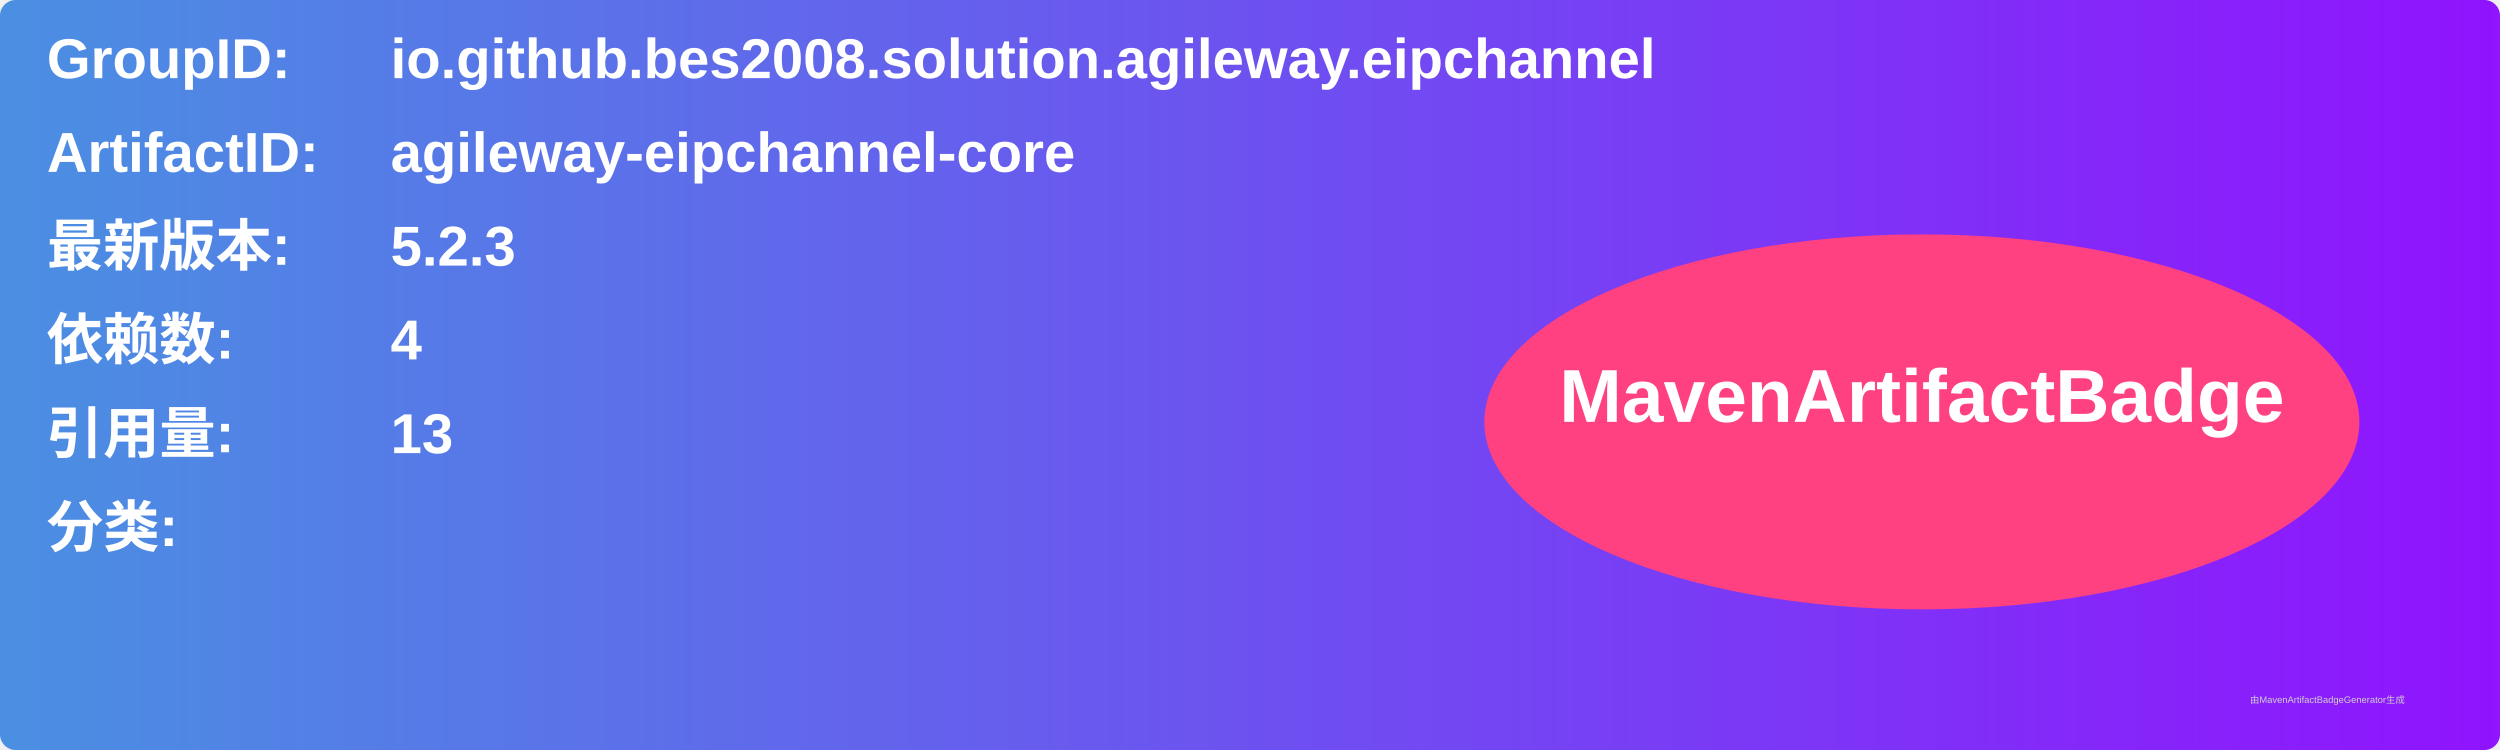
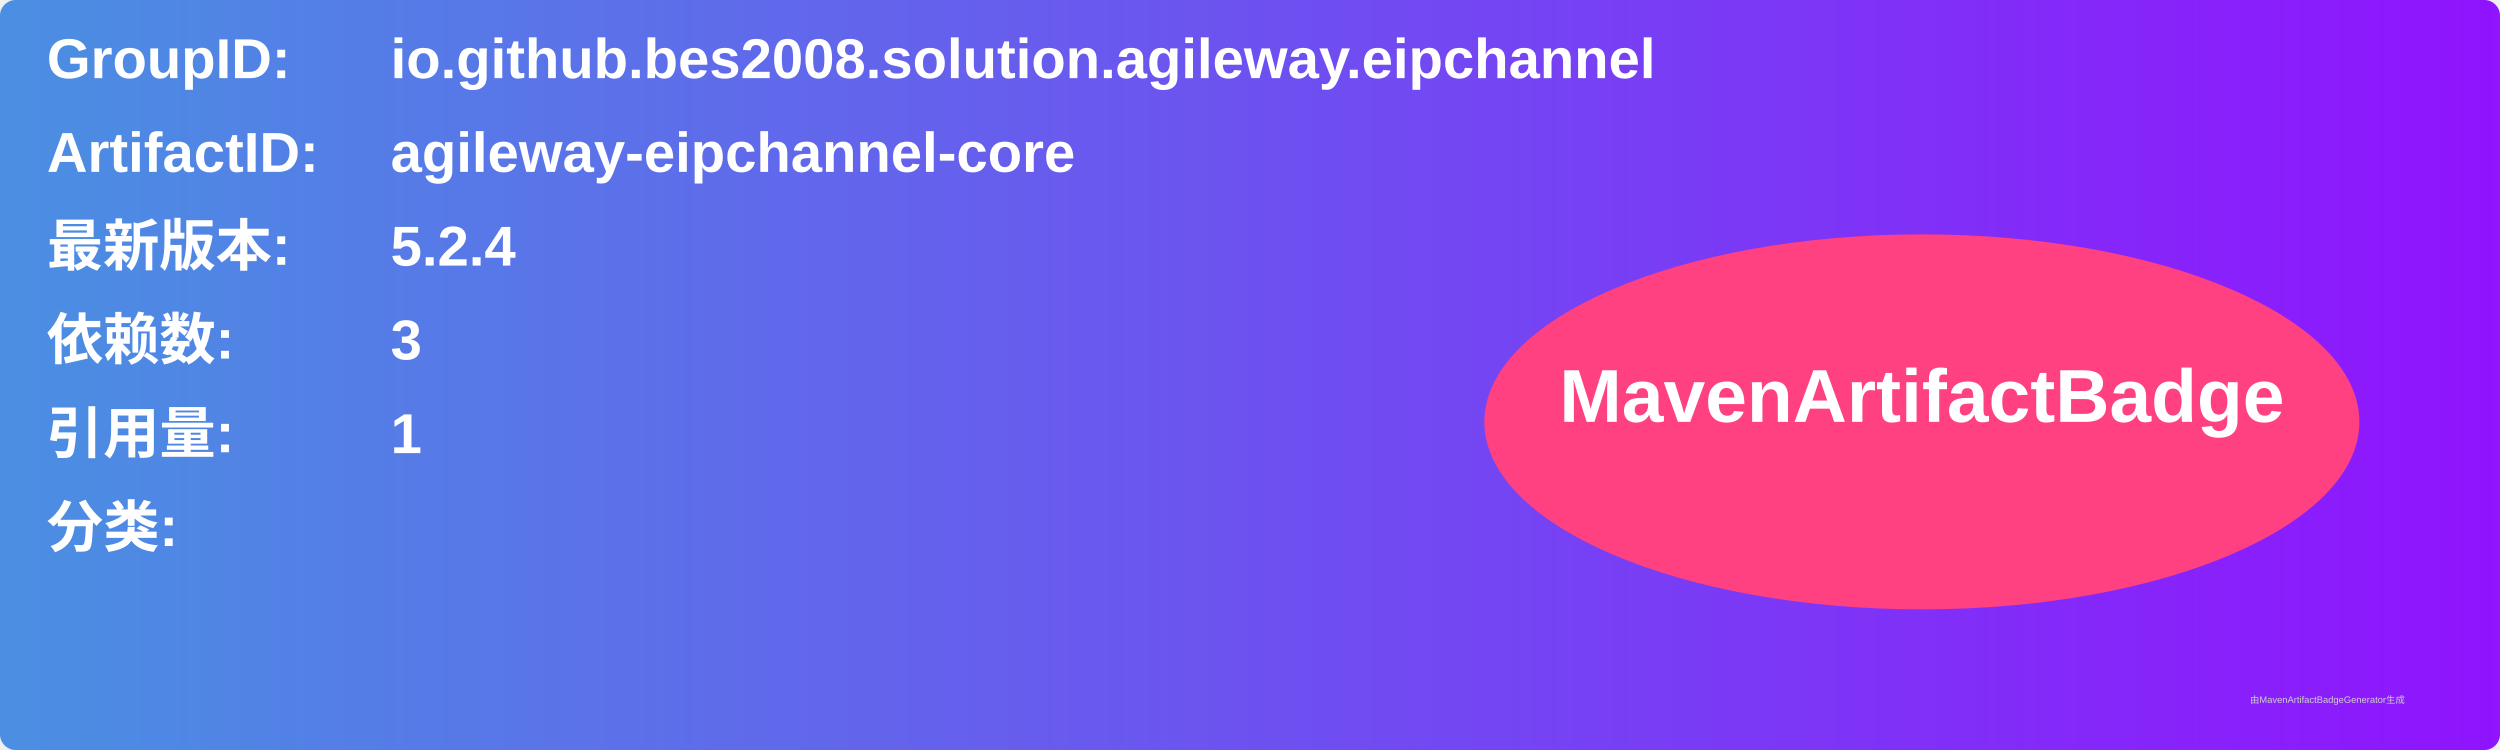
<svg xmlns="http://www.w3.org/2000/svg" width="800" height="240" viewBox="0 0 800 240">
  <linearGradient id="grad" x1="0%" y1="0%" x2="100%" y2="0%">
    <stop offset="0%" stop-color="#4a90e2" />
    <stop offset="100%" stop-color="#9013fe" />
  </linearGradient>
  <rect width="100%" height="100%" rx="5" ry="5" fill="url(#grad)" />
  <g transform="translate(15, 15)">
    <text x="0" y="10" font-family="Arial" font-size="18" fill="white" font-weight="bold" width="260">GroupID:</text>
    <text x="110" y="10" font-family="Arial" font-size="18" fill="white" font-weight="bold" width="460">io.github.bes2008.solution.agileway.eipchannel</text>
    <text x="0" y="40" font-family="Arial" font-size="18" fill="white" font-weight="bold" width="260">ArtifactID:</text>
    <text x="110" y="40" font-family="Arial" font-size="18" fill="white" font-weight="bold" width="460">agileway-eipchannel-core</text>
    <text x="0" y="70" font-family="Arial" font-size="18" fill="white" font-weight="bold">最新版本:</text>
    <text x="110" y="70" font-family="Arial" font-size="18" fill="white" font-weight="bold">
-       <tspan font-weight="bold">5.2.3</tspan>
+       <tspan font-weight="bold">5.2.4</tspan>
    </text>
    <text x="0" y="100" font-family="Arial" font-size="18" fill="white" font-weight="bold">依赖数: </text>
    <text x="110" y="100" font-family="Arial" font-size="18" fill="white">
-       <tspan font-weight="bold">4</tspan>
+       <tspan font-weight="bold">3</tspan>
    </text>
    <text x="0" y="130" font-family="Arial" font-size="18" fill="white" font-weight="bold">引用量: </text>
    <text x="110" y="130" font-family="Arial" font-size="18" fill="white">
-       <tspan font-weight="bold">13</tspan>
+       <tspan font-weight="bold">1</tspan>
    </text>
    <text x="0" y="160" font-family="Arial" font-size="18" fill="white" font-weight="bold">分类:</text>
    <text x="10" y="190" font-family="Arial" font-size="10" fill="white">
      <tspan font-weight="bold" />
    </text>
    <ellipse cx="600" cy="120" rx="140" ry="60" fill="#ff4081" />
    <text x="600" y="120" text-anchor="middle" font-family="Arial" font-size="24" fill="white" font-weight="bold">MavenArtifactBadge</text>
  </g>
  <text x="720" y="225" font-family="Arial" font-size="3" fill="#d0d0d0">由MavenArtifactBadgeGenerator生成</text>
</svg>
